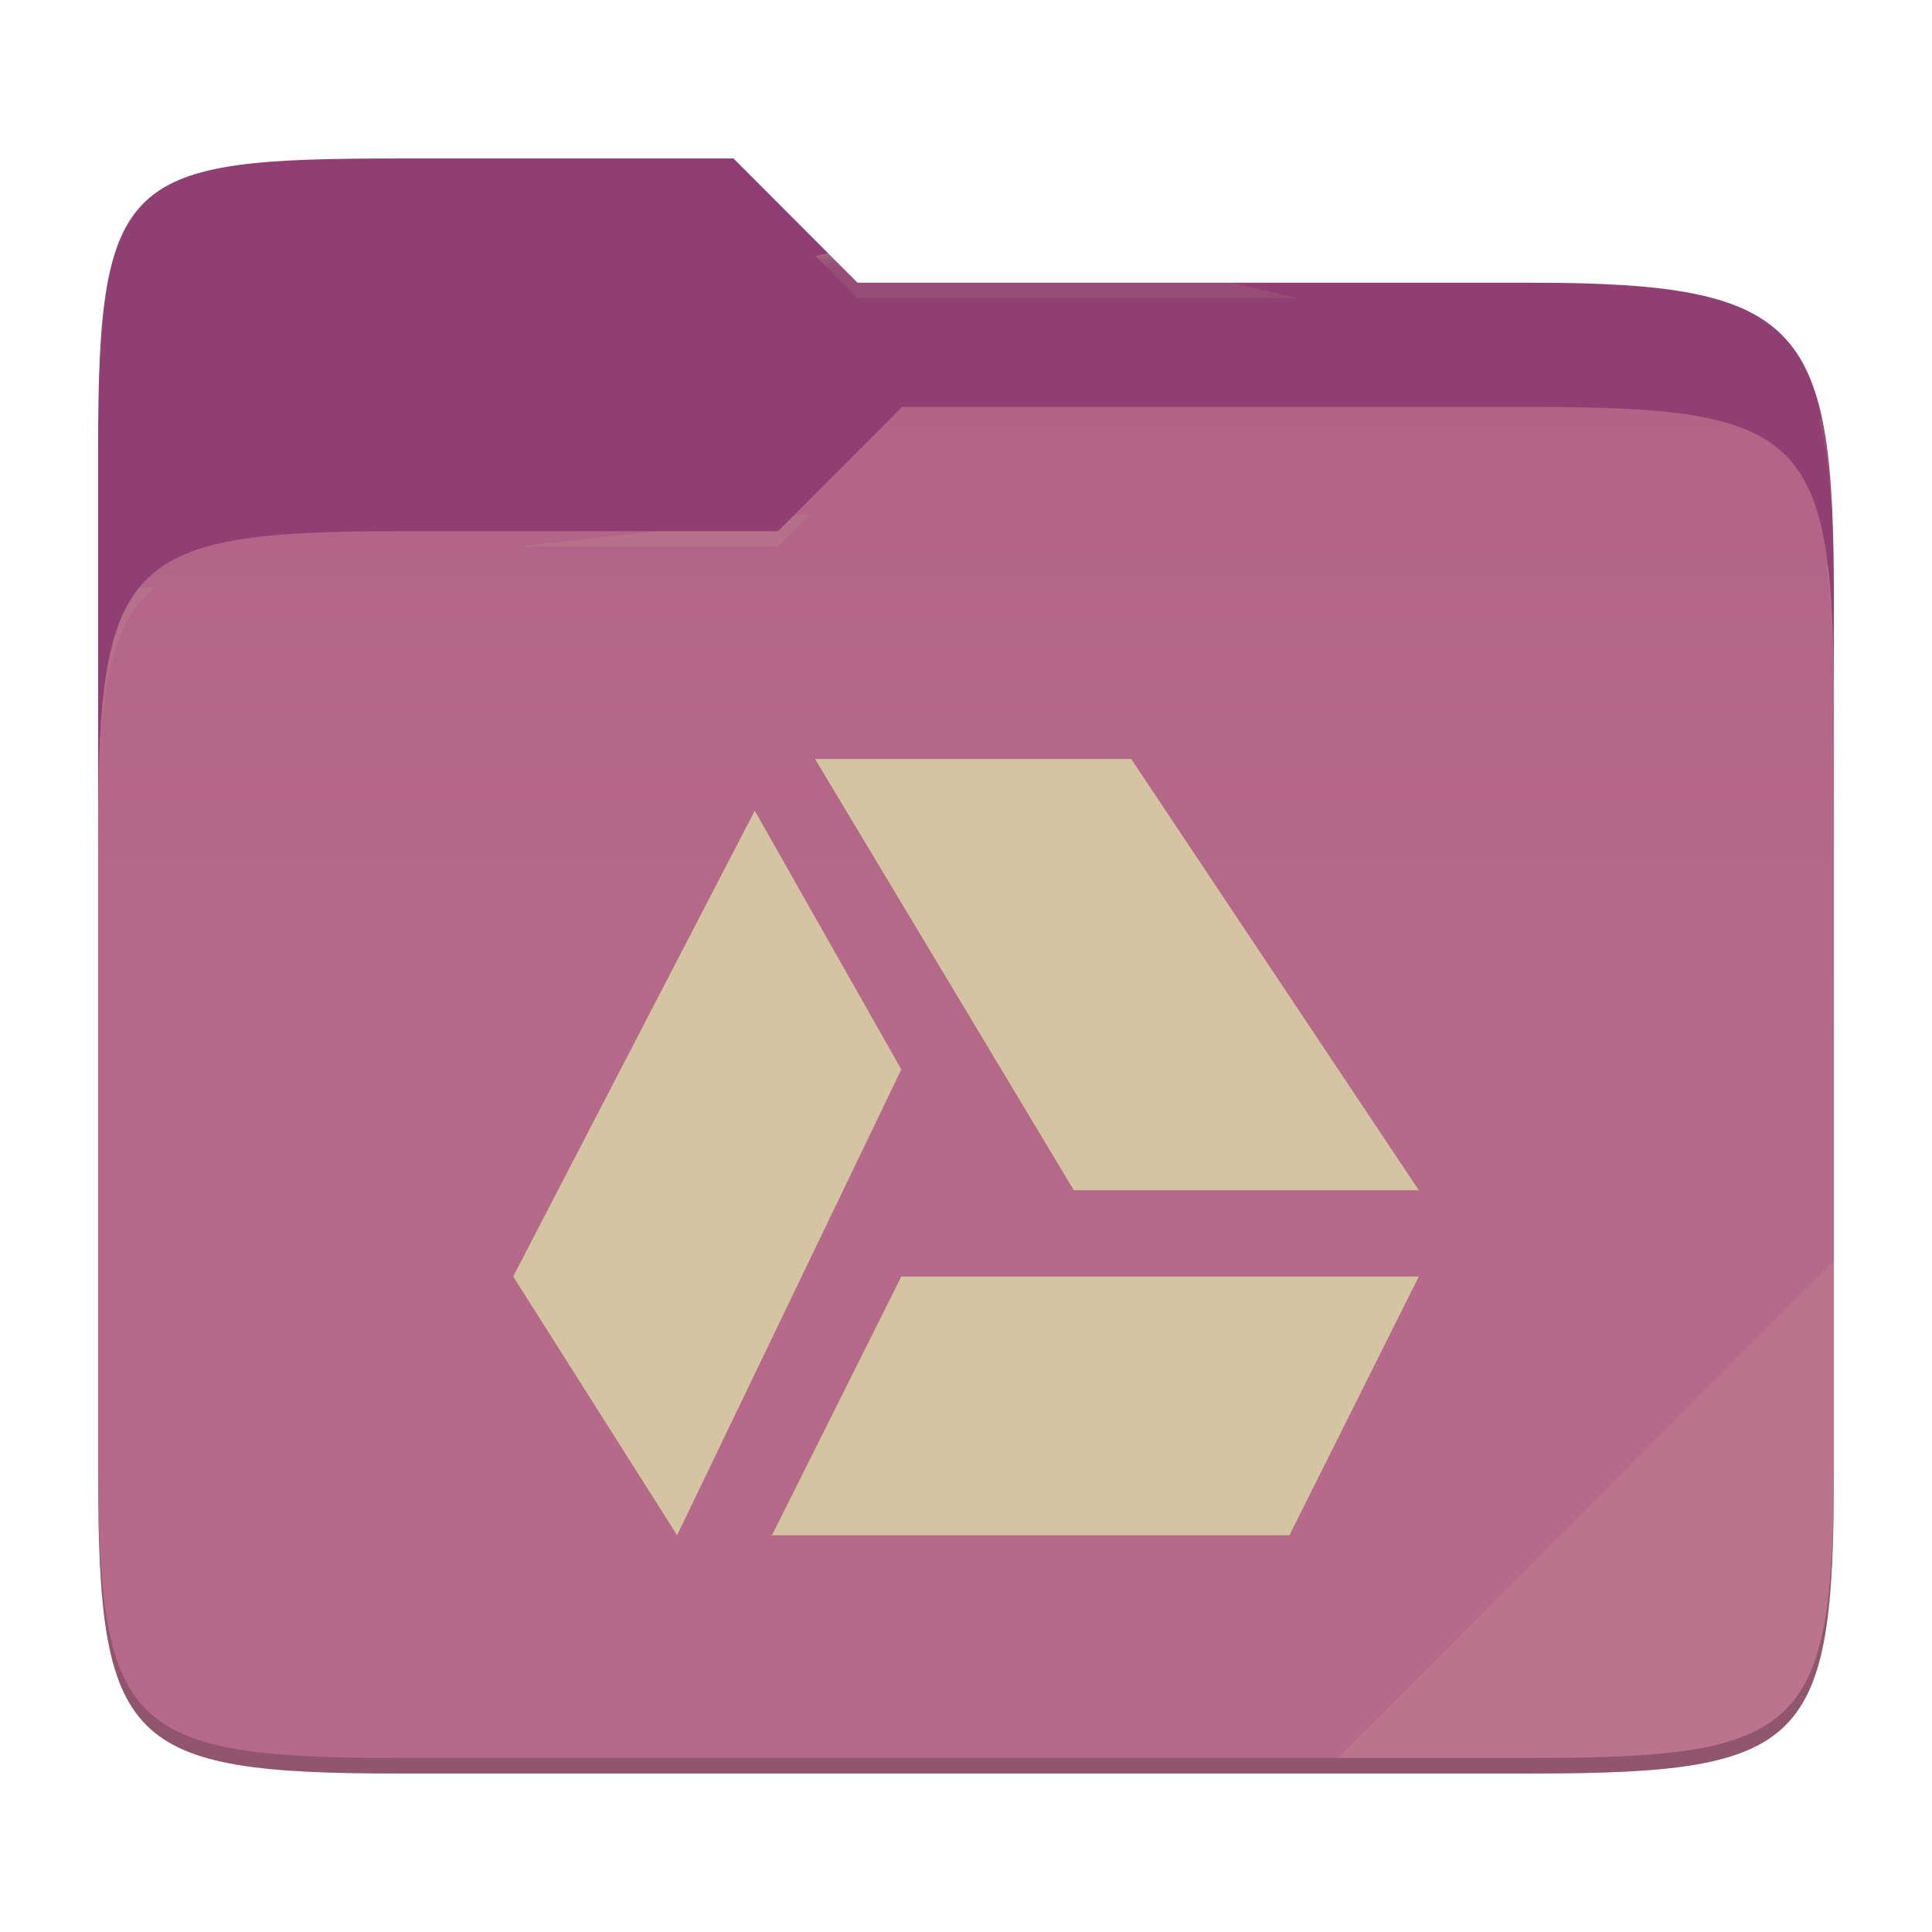
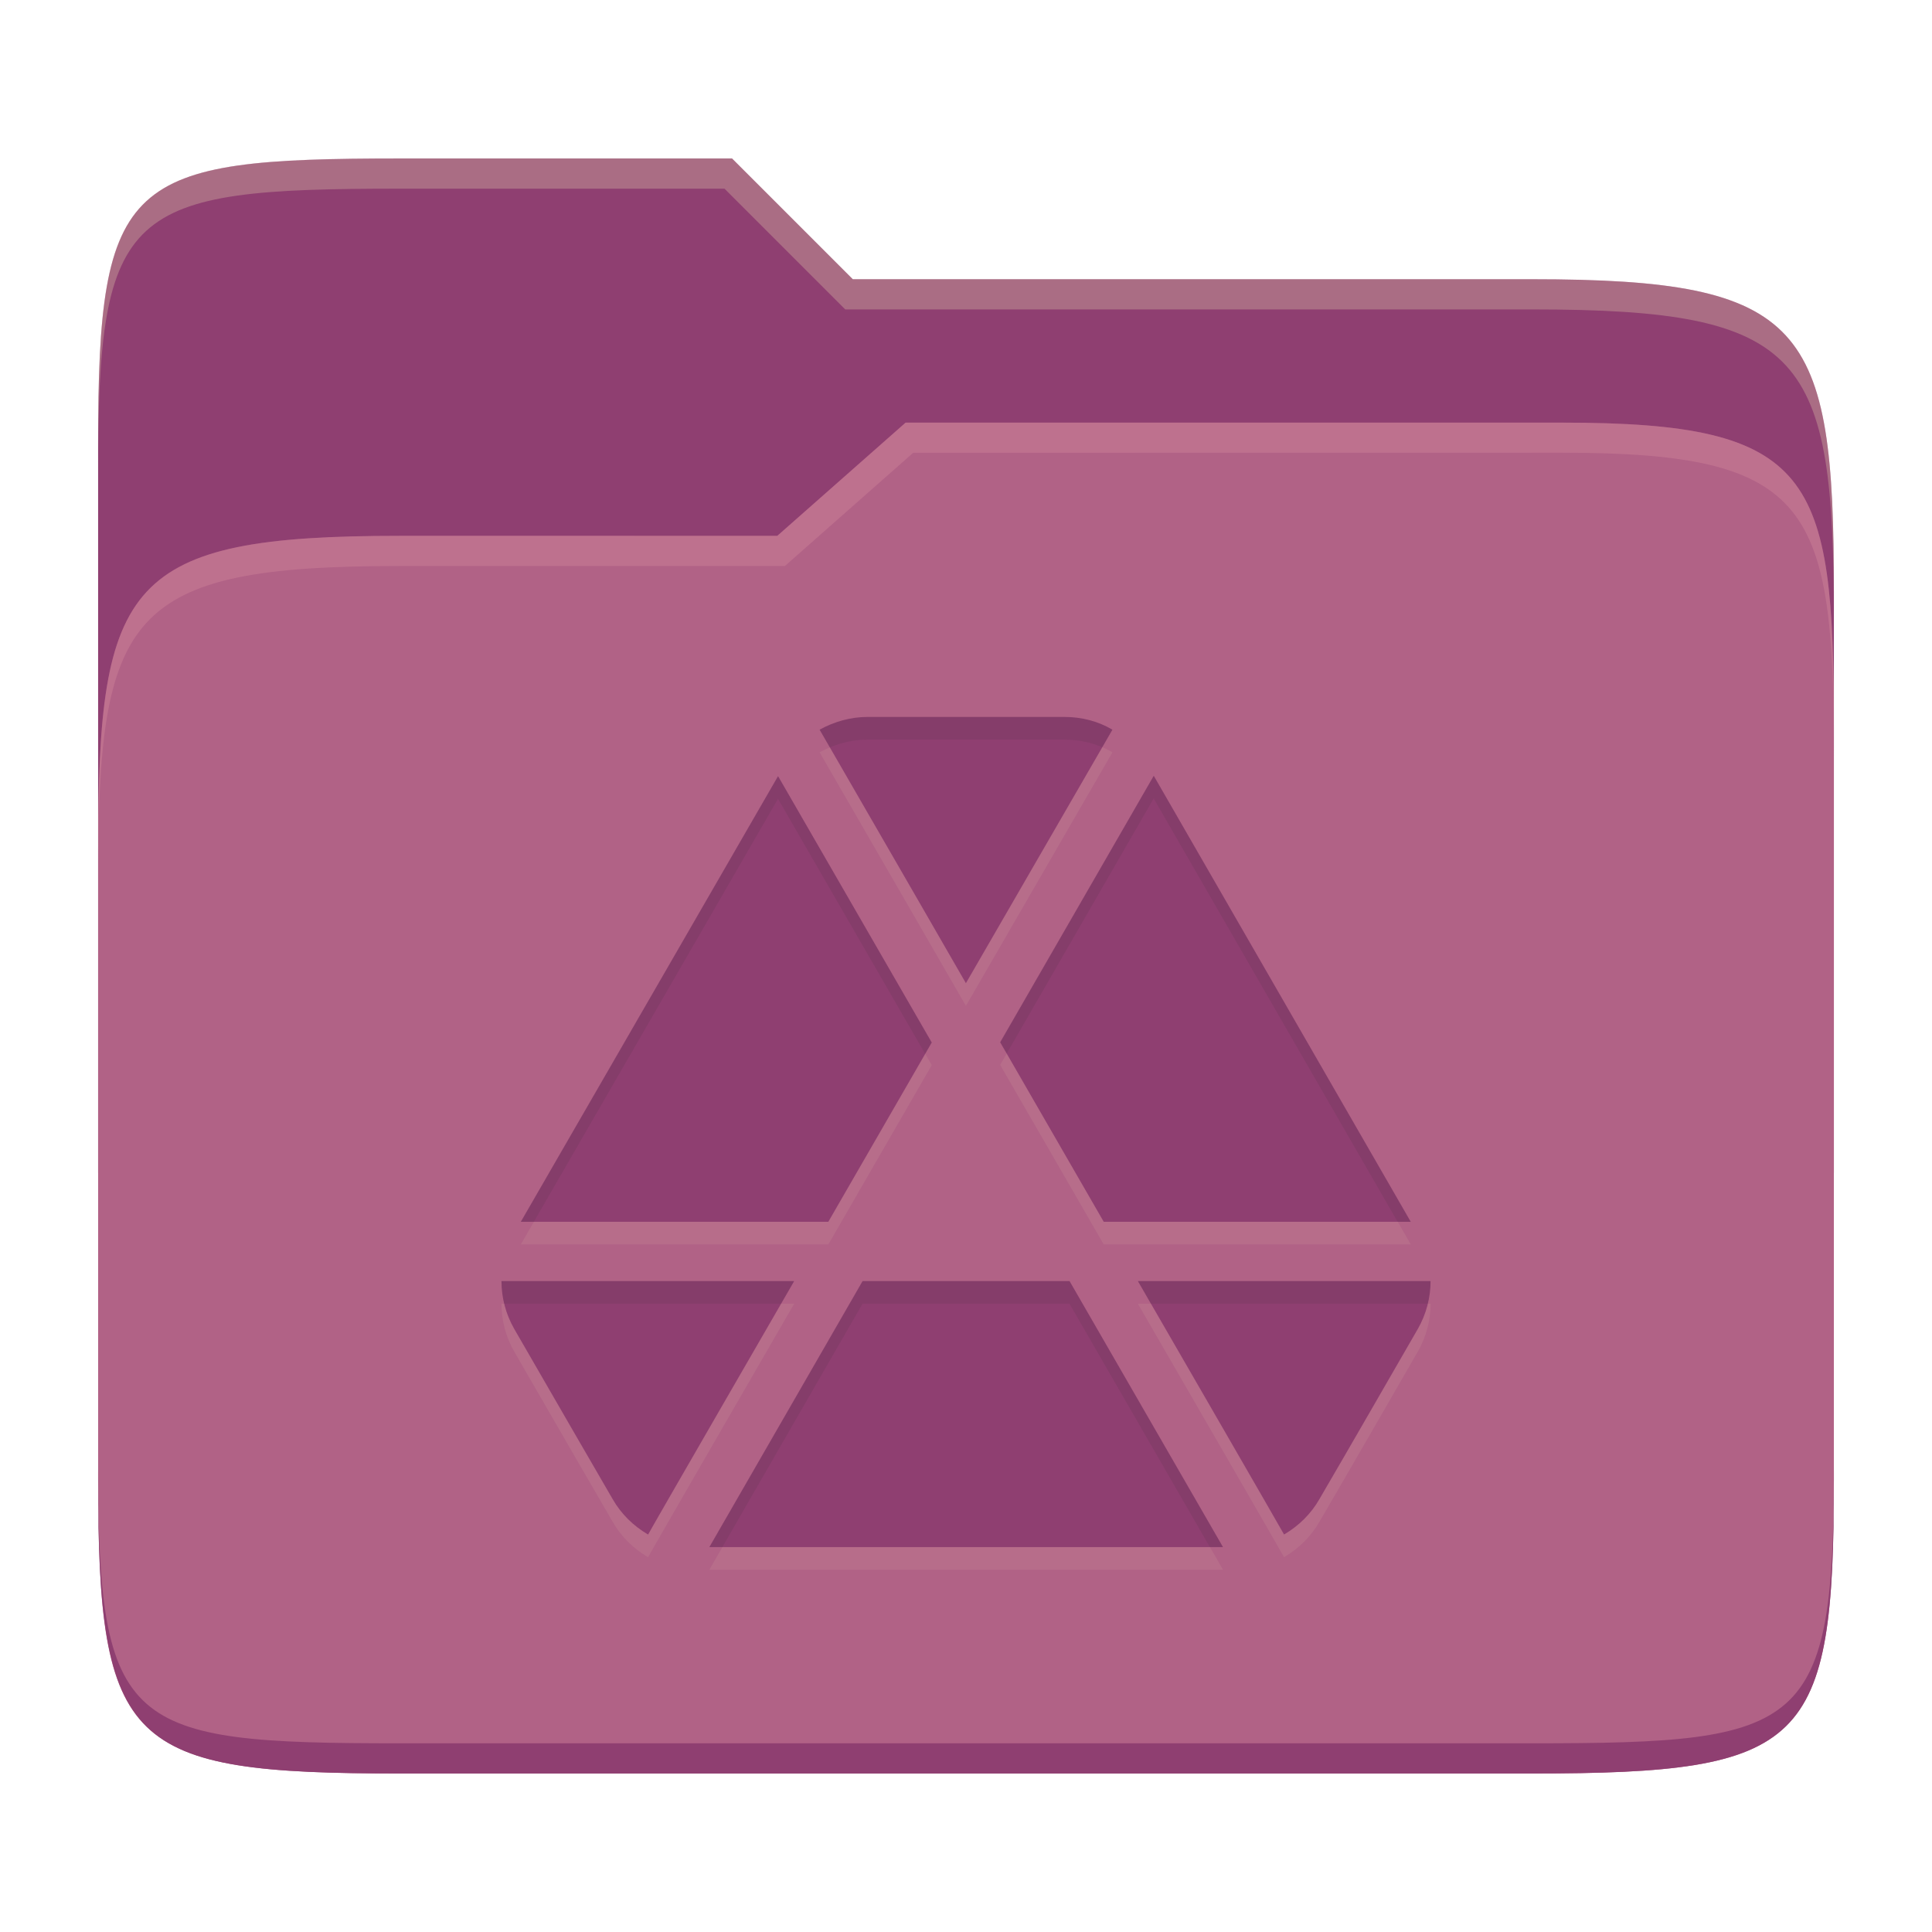
- <svg xmlns="http://www.w3.org/2000/svg" style="isolation:isolate" width="256" height="256">
-   <path fill="#8f3f71" d="M53.039 21C16.724 21 13 23.055 13 59.371v52.167h230V79.563c0-36.316-3.724-42.102-40.039-42.102h-89.336L97.198 21H53.039z" />
-   <path fill="#b16286" d="M53.039 70.384C16.722 70.384 13 74.114 13 110.429v84.524C13 231.269 16.722 235 53.039 235h149.922c36.317 0 40.039-3.731 40.039-40.047V93.969c0-36.316-3.722-40.047-40.039-40.047H119.53l-16.438 16.462H53.039z" />
-   <linearGradient id="a" x2="0" y1=".5" y2="-.5" gradientTransform="matrix(230 0 0 181.078 13 53.922)" gradientUnits="userSpaceOnUse">
-     <stop offset="0%" stop-color="#ebdbb2" stop-opacity=".07" />
-     <stop offset="67.282%" stop-color="#ebdbb2" stop-opacity="0" />
-   </linearGradient>
-   <path fill="url(#a)" d="M53.039 70.384C16.722 70.384 13 74.114 13 110.429v84.524C13 231.269 16.722 235 53.039 235h149.922c36.317 0 40.039-3.731 40.039-40.047V93.969c0-36.316-3.722-40.047-40.039-40.047H119.53l-16.438 16.462H53.039z" />
-   <g opacity=".4">
-     <radialGradient id="b" cx=".5" cy=".5" r=".272" fx=".5" fy=".136" gradientTransform="matrix(230 0 0 60.62 13 21)" gradientUnits="userSpaceOnUse">
-       <stop offset="0%" stop-color="#ebdbb2" />
-       <stop offset="100%" stop-color="#ebdbb2" stop-opacity=".204" />
-     </radialGradient>
-     <path fill="url(#b)" d="M53.039 21C16.724 21 13 23.055 13 59.371v2.059c0-36.316 3.724-38.373 40.039-38.373h44.159l16.427 16.461h89.336c36.315 0 40.039 5.786 40.039 42.102v-2.057c0-36.316-3.724-42.102-40.039-42.102h-89.336L97.198 21H53.039z" />
-   </g>
-   <g opacity=".4">
-     <radialGradient id="c" cx=".5" cy=".5" r=".272" fx=".482" fy=".211" gradientTransform="matrix(230 0 0 58.565 13 53.922)" gradientUnits="userSpaceOnUse">
-       <stop offset="0%" stop-color="#ebdbb2" />
-       <stop offset="100%" stop-color="#ebdbb2" stop-opacity=".204" />
-     </radialGradient>
-     <path fill="url(#c)" d="M119.53 53.922l-16.438 16.462H53.039C16.724 70.384 13 74.112 13 110.427v2.06c0-36.316 3.724-40.046 40.039-40.046h50.053l16.438-16.46h83.431c36.315 0 40.039 3.727 40.039 40.043v-2.057c0-36.316-3.724-40.045-40.039-40.045H119.53z" />
-   </g>
-   <path fill="#ebdbb2" opacity=".1" d="M243 167.096l-65.715 65.845h25.676c36.315 0 40.039-3.727 40.039-40.043v-25.802z" />
-   <path opacity=".2" d="M13 192.898v2.057C13 231.271 16.724 235 53.039 235h149.922c36.315 0 40.039-3.729 40.039-40.045v-2.057c0 36.316-3.724 40.043-40.039 40.043H53.039c-36.315 0-40.039-3.727-40.039-40.043z" />
-   <g fill="#d5c4a1">
-     <path d="M108 100.571l34.286 57.143H188l-38.103-57.143H108zm-7.989 6.852L68 169.143l21.72 34.286 29.709-61.72-19.418-34.286zm19.418 61.72l-17.143 34.286h68.571L188 169.143h-68.571z" />
-   </g>
+ <svg xmlns="http://www.w3.org/2000/svg" width="256" height="256" version="1.1">
+   <path d="m53.047 21c-36.322 0-40.047 2.481-40.047 37.772v96.653h230v-77.055c0-35.291-3.678-41.37-40-41.37h-90l-16-16z" fill="#8f3f71" />
+   <path d="m53 71c-36.338 0-39.996 6.144-39.996 41.397v83.653c0 35.313 3.686 38.951 40.002 38.951h149.99c36.316 0 40-3.639 40-38.951v-99.621c0-33.574-2.687-40.428-36-40.428h-87l-17 15z" fill="#b16286" />
+   <path d="m243 193.99c0 35.291-3.653 37.006-39.974 37.006h-150.02c-36.319 0-40.005-1.715-40.005-37v2c0 35.641 4 39 40.005 39h150.02c36.399 0 39.974-3.727 39.974-38.998z" fill="#8f3f71" />
+   <path d="m120 56-17 15h-50c-36.156 0-39.996 5.917-39.996 41.433v4.141c0-35.295 3.684-41.574 39.996-41.574h51l17-15 86.001-0.011c33.136-0.004 35.999 7.05 35.999 40.591v-4.141c0-33.541-2.649-40.44-36-40.44z" fill="#d3869b" opacity=".4" />
+   <path d="m97 21-43.953 1e-6c-36.322 0-40.052 2.451-40.052 37.744v3.91c0-35.291 3.682-37.655 40.005-37.655h43l16 16h91c36.322 0 40 5.989 40 41.281v-3.907c0-35.291-3.678-41.373-40-41.373h-90z" fill="#ebdbb2" opacity=".3" />
+   <path d="m114.96 97.999c-2.256 0-4.449 0.63-6.353 1.688 6.475 11.189 19.382 33.592 19.382 33.592l0.016-0.031 19.397-33.562c-1.904-1.127-4.097-1.687-6.354-1.687zm37.92 7.796-20.348 35.311 13.719 23.786h40.682zm-49.782 0.047-34.084 59.051h40.743l13.704-23.756zm-36.647 66.908c0 2.186 0.559 4.364 1.688 6.338l7.612 13.182 5.433 9.377c1.128 1.974 2.746 3.537 4.65 4.665 0.016 8e-3 0.031 7e-3 0.047 0.016-0.047-0.016 19.351-33.578 19.351-33.578zm47.848 0-20.303 35.25h68.059l-20.333-35.249zm36.478 0s19.398 33.562 19.367 33.578c8e-3 -6e-3 0.024-8e-3 0.031-0.016 1.904-1.128 3.522-2.691 4.65-4.665 4.378-7.502 8.702-15.035 13.044-22.559 1.128-1.974 1.688-4.152 1.688-6.338z" fill="#ebdbb2" opacity=".1" />
+   <path d="m114.96 95c-2.256 0-4.449 0.63-6.353 1.688 6.475 11.189 19.382 33.592 19.382 33.592l0.016-0.031 19.397-33.562c-1.904-1.127-4.097-1.687-6.354-1.687zm37.92 7.796-20.348 35.311 13.719 23.786h40.682zm-49.782 0.047-34.084 59.051h40.743l13.704-23.756zm-36.647 66.908c0 2.186 0.559 4.364 1.688 6.338l7.612 13.182 5.433 9.377c1.128 1.974 2.746 3.537 4.65 4.665 0.016 8e-3 0.031 7e-3 0.047 0.016-0.047-0.016 19.351-33.578 19.351-33.578zm47.848 0-20.303 35.25h68.059l-20.333-35.249zm36.478 0s19.398 33.562 19.367 33.578c8e-3 -6e-3 0.024-8e-3 0.031-0.016 1.904-1.128 3.522-2.691 4.65-4.665 4.378-7.502 8.702-15.035 13.044-22.559 1.128-1.974 1.688-4.152 1.688-6.338z" fill="#8f3f71" />
+   <path d="m114.95 94.998c-2.256 0-4.45 0.632-6.354 1.69 0.453 0.782 0.847 1.467 1.355 2.348 1.56-0.656 3.259-1.037 4.998-1.037h26.088c1.744 0 3.446 0.342 5.01 1.014l1.344-2.326c-1.904-1.127-4.097-1.688-6.354-1.688zm37.92 7.797-20.348 35.311 0.865 1.5 19.482-33.812 32.324 56.098h1.728zm-49.781 0.047-34.084 59.051h1.732l32.352-56.051 19.498 33.795 0.865-1.5zm-36.646 66.908c0 1.008 0.132 2.012 0.371 2.998h36.68c0.282-0.487 1.728-2.998 1.728-2.998zm47.848 0-20.303 35.248h1.728l18.574-32.25h27.424l18.602 32.25h1.73l-20.332-35.248zm36.479 0s1.447 2.511 1.728 2.998h36.68c0.239-0.986 0.371-1.99 0.371-2.998z" fill="#282828" opacity=".1" />
</svg>
